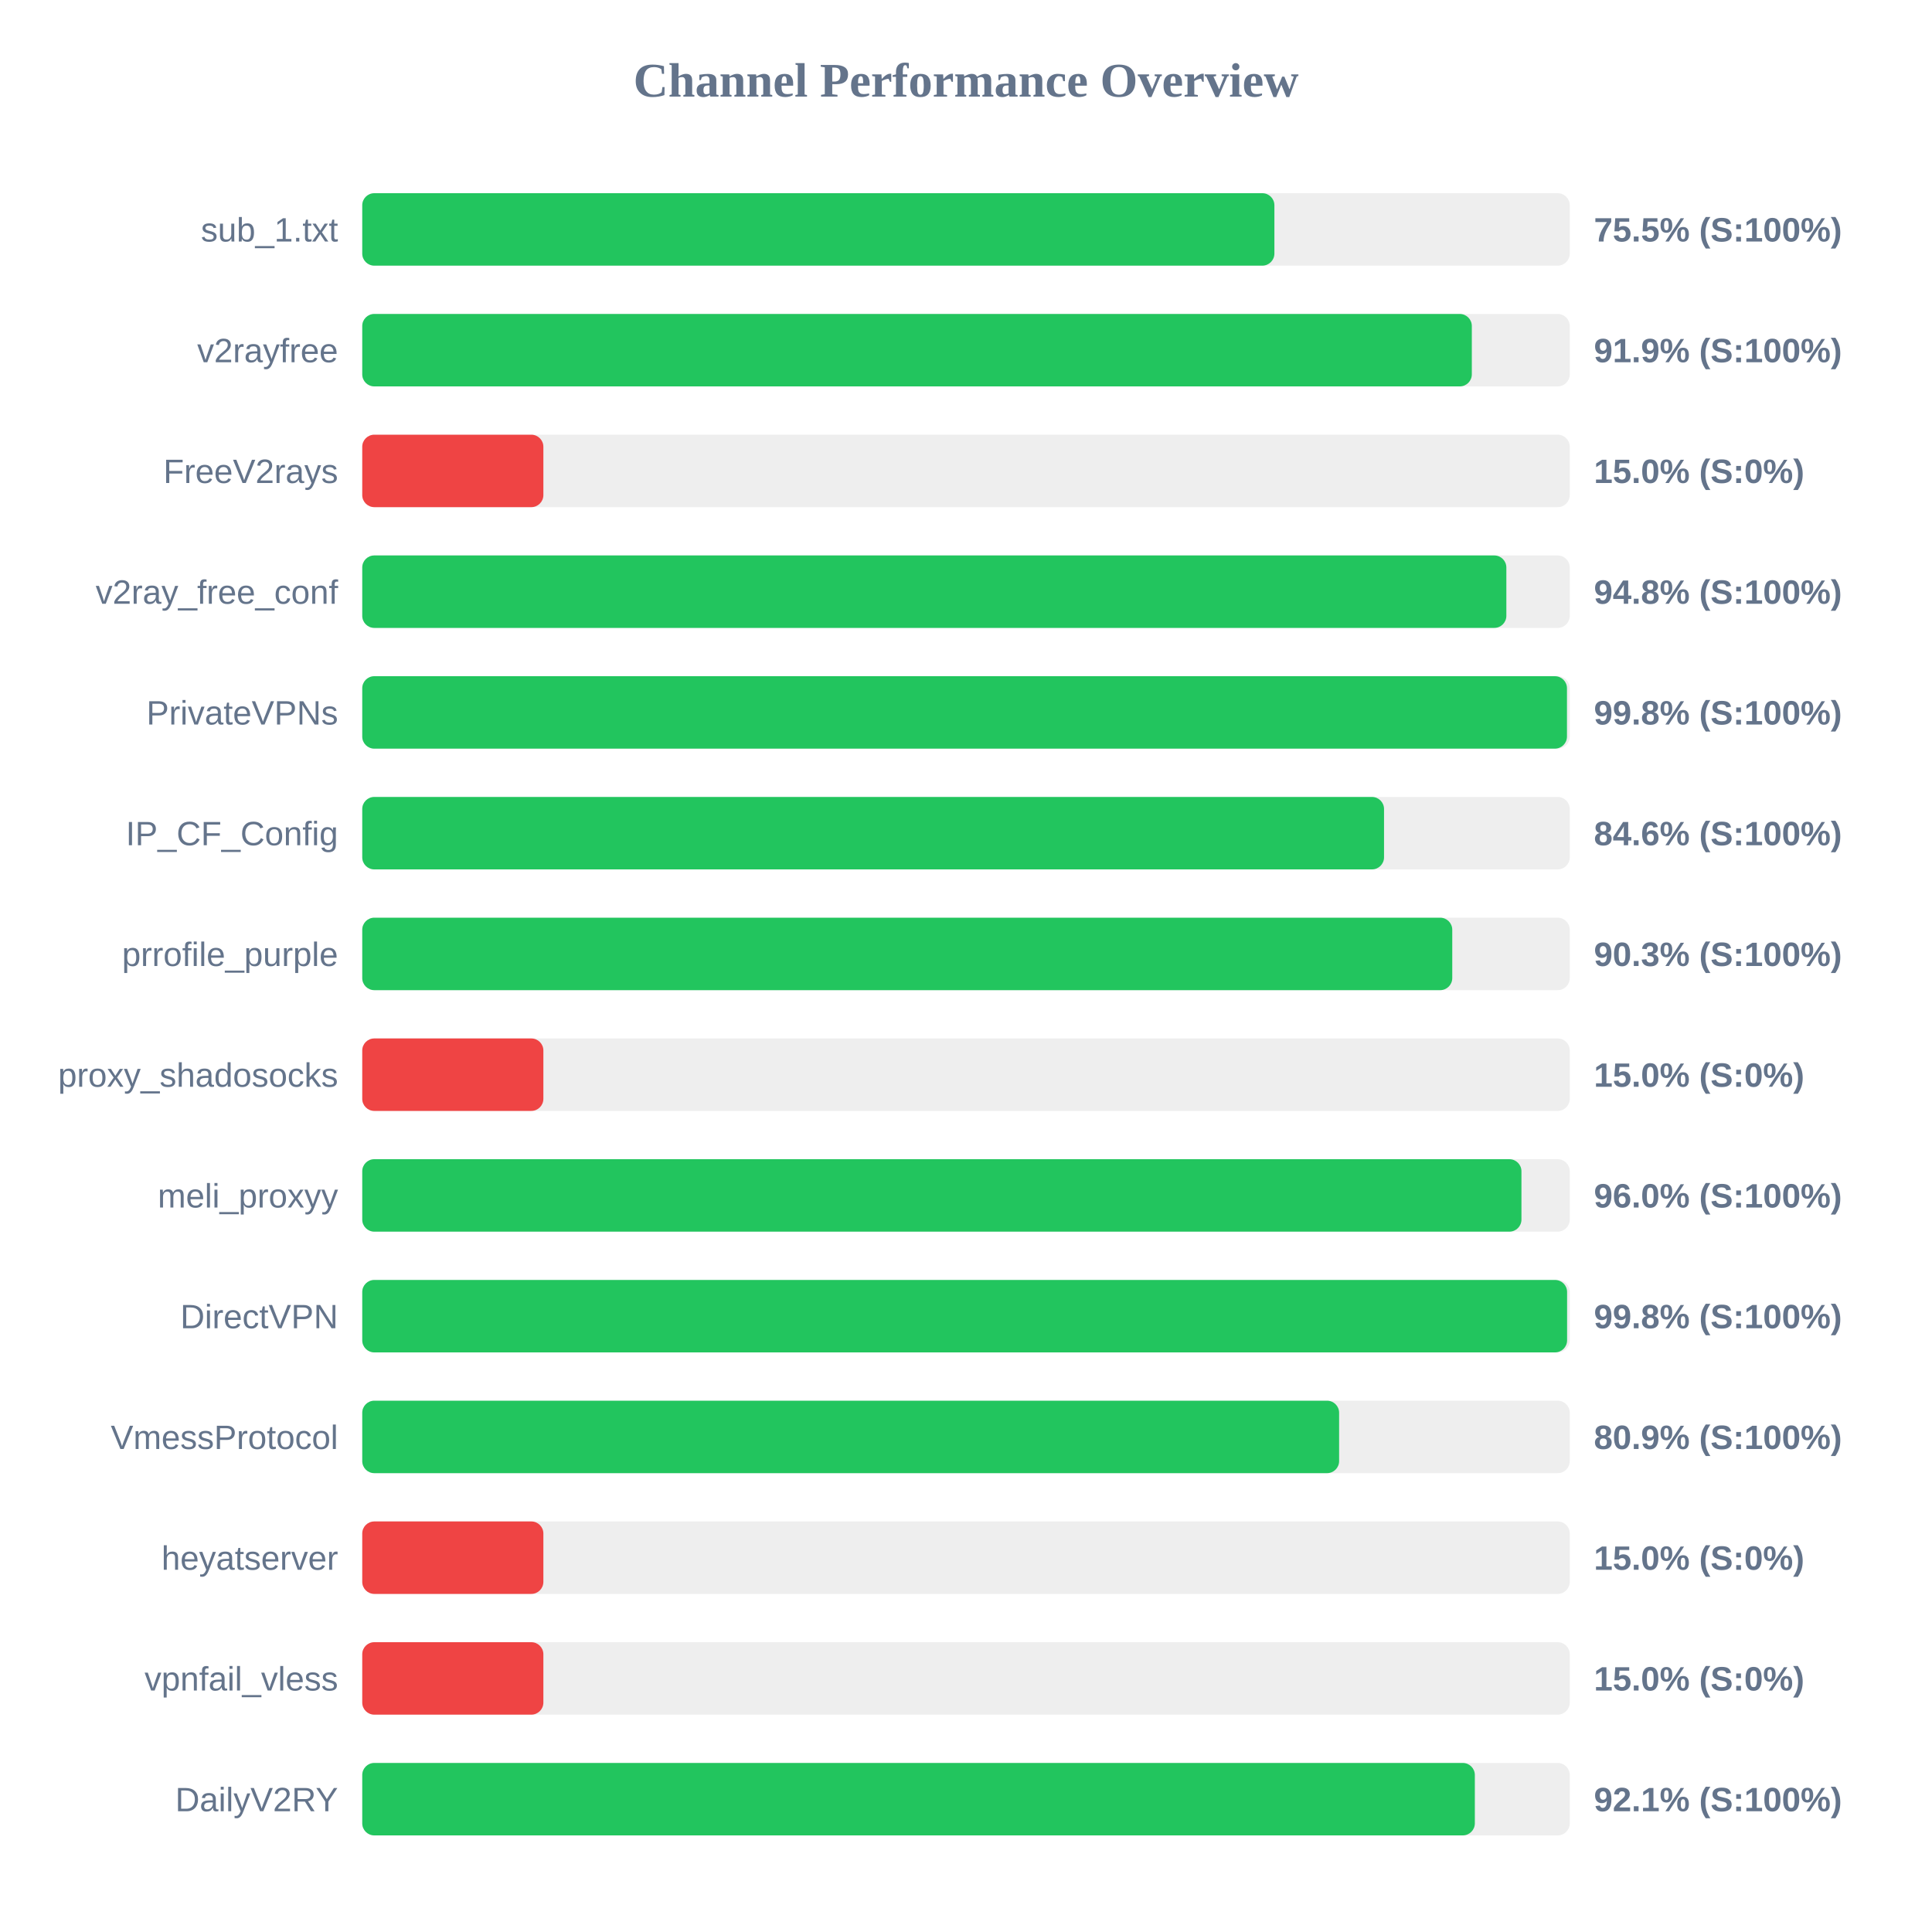
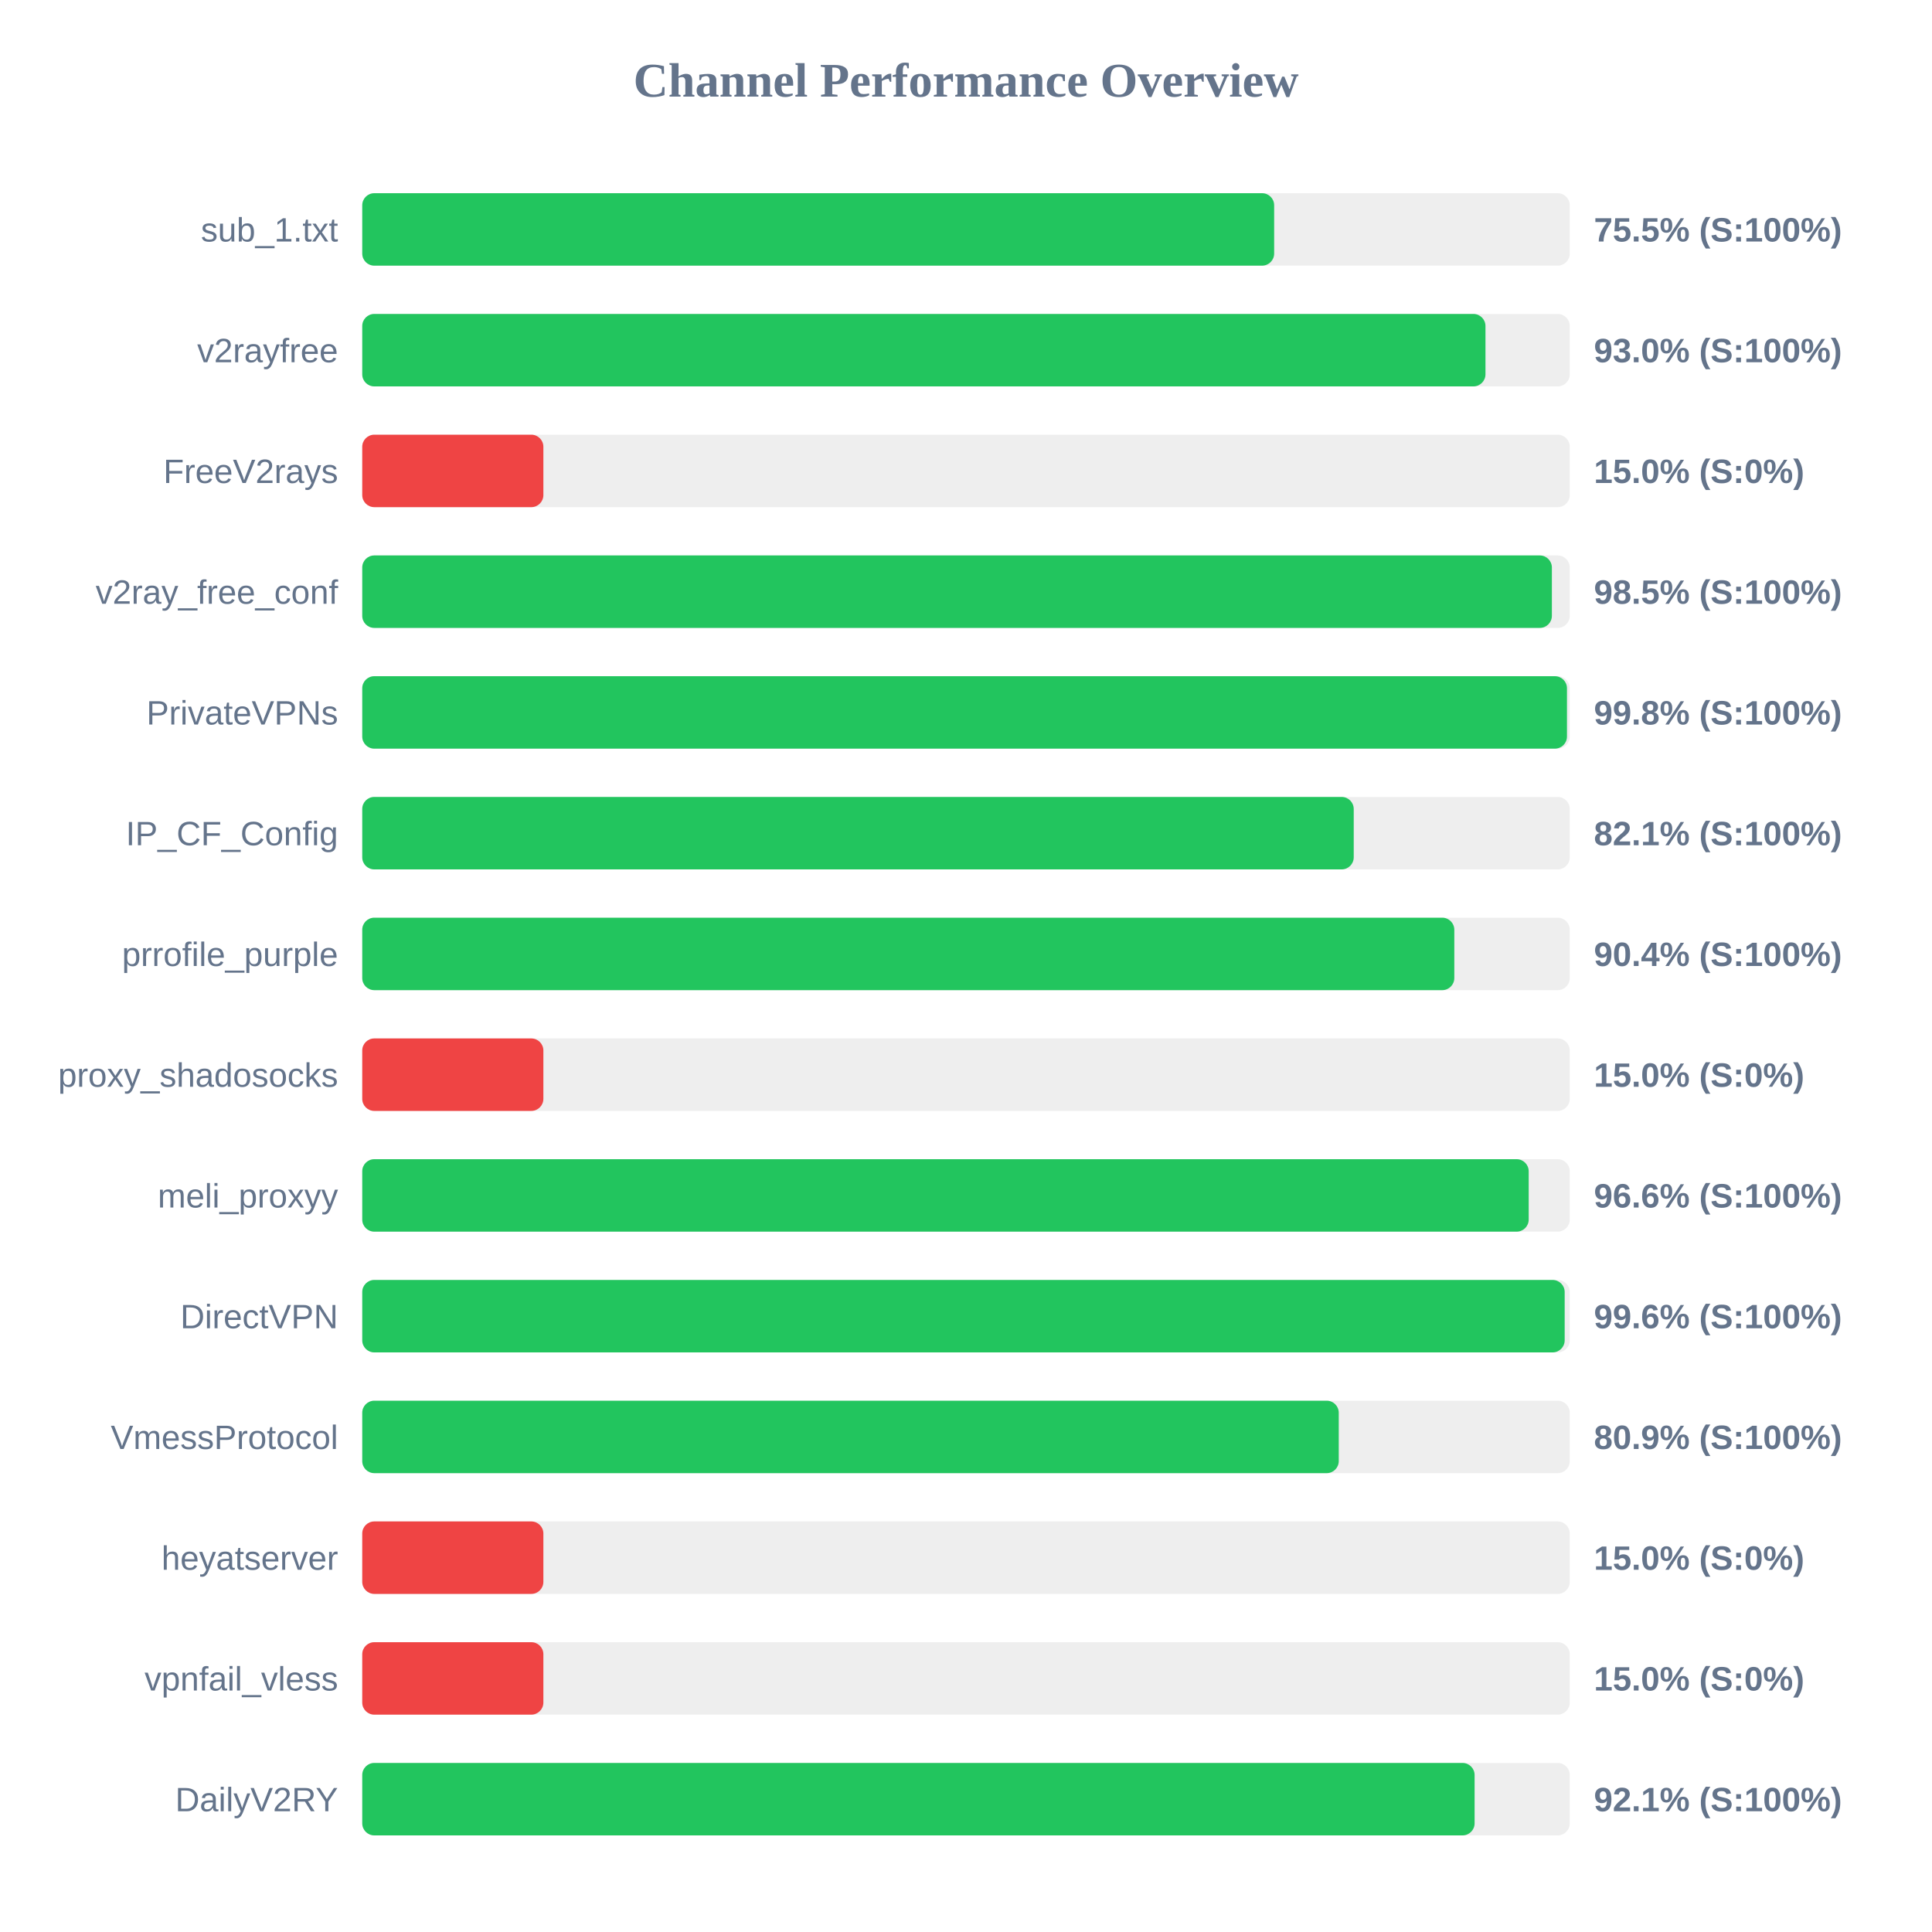
<svg xmlns="http://www.w3.org/2000/svg" width="800" height="800" version="1.1">
  <style>
        .row { font: 14px Arial; fill: #64748b; }
        .score { font: bold 14px Arial; fill: #64748b; }
    </style>
  <text x="400" y="40" text-anchor="middle" font-size="20px" font-weight="bold" fill="#64748b">Channel Performance Overview</text>
  <rect x="150" y="80" width="500" height="30" fill="#eee" rx="5" />
-   <rect x="150" y="80" width="377.7" height="30" fill="#22c55e" rx="5" />
+   <rect x="150" y="80" width="377.6" height="30" fill="#22c55e" rx="5" />
  <text x="140" y="100" text-anchor="end" class="row">sub_1.txt</text>
  <text x="660" y="100" text-anchor="start" class="score">75.5% (S:100%)</text>
  <rect x="150" y="130" width="500" height="30" fill="#eee" rx="5" />
-   <rect x="150" y="130" width="459.45" height="30" fill="#22c55e" rx="5" />
+   <rect x="150" y="130" width="465.1" height="30" fill="#22c55e" rx="5" />
  <text x="140" y="150" text-anchor="end" class="row">v2rayfree</text>
-   <text x="660" y="150" text-anchor="start" class="score">91.9% (S:100%)</text>
+   <text x="660" y="150" text-anchor="start" class="score">93.0% (S:100%)</text>
  <rect x="150" y="180" width="500" height="30" fill="#eee" rx="5" />
  <rect x="150" y="180" width="75.0" height="30" fill="#ef4444" rx="5" />
  <text x="140" y="200" text-anchor="end" class="row">FreeV2rays</text>
  <text x="660" y="200" text-anchor="start" class="score">15.0% (S:0%)</text>
  <rect x="150" y="230" width="500" height="30" fill="#eee" rx="5" />
-   <rect x="150" y="230" width="473.75" height="30" fill="#22c55e" rx="5" />
+   <rect x="150" y="230" width="492.6" height="30" fill="#22c55e" rx="5" />
  <text x="140" y="250" text-anchor="end" class="row">v2ray_free_conf</text>
-   <text x="660" y="250" text-anchor="start" class="score">94.8% (S:100%)</text>
+   <text x="660" y="250" text-anchor="start" class="score">98.5% (S:100%)</text>
  <rect x="150" y="280" width="500" height="30" fill="#eee" rx="5" />
  <rect x="150" y="280" width="498.85" height="30" fill="#22c55e" rx="5" />
  <text x="140" y="300" text-anchor="end" class="row">PrivateVPNs</text>
  <text x="660" y="300" text-anchor="start" class="score">99.8% (S:100%)</text>
  <rect x="150" y="330" width="500" height="30" fill="#eee" rx="5" />
-   <rect x="150" y="330" width="423.1" height="30" fill="#22c55e" rx="5" />
+   <rect x="150" y="330" width="410.55" height="30" fill="#22c55e" rx="5" />
  <text x="140" y="350" text-anchor="end" class="row">IP_CF_Config</text>
-   <text x="660" y="350" text-anchor="start" class="score">84.6% (S:100%)</text>
+   <text x="660" y="350" text-anchor="start" class="score">82.1% (S:100%)</text>
  <rect x="150" y="380" width="500" height="30" fill="#eee" rx="5" />
-   <rect x="150" y="380" width="451.35" height="30" fill="#22c55e" rx="5" />
+   <rect x="150" y="380" width="452.2" height="30" fill="#22c55e" rx="5" />
  <text x="140" y="400" text-anchor="end" class="row">prrofile_purple</text>
-   <text x="660" y="400" text-anchor="start" class="score">90.3% (S:100%)</text>
+   <text x="660" y="400" text-anchor="start" class="score">90.4% (S:100%)</text>
  <rect x="150" y="430" width="500" height="30" fill="#eee" rx="5" />
  <rect x="150" y="430" width="75.0" height="30" fill="#ef4444" rx="5" />
  <text x="140" y="450" text-anchor="end" class="row">proxy_shadosocks</text>
  <text x="660" y="450" text-anchor="start" class="score">15.0% (S:0%)</text>
  <rect x="150" y="480" width="500" height="30" fill="#eee" rx="5" />
-   <rect x="150" y="480" width="480.0" height="30" fill="#22c55e" rx="5" />
+   <rect x="150" y="480" width="483.0" height="30" fill="#22c55e" rx="5" />
  <text x="140" y="500" text-anchor="end" class="row">meli_proxyy</text>
-   <text x="660" y="500" text-anchor="start" class="score">96.0% (S:100%)</text>
+   <text x="660" y="500" text-anchor="start" class="score">96.6% (S:100%)</text>
  <rect x="150" y="530" width="500" height="30" fill="#eee" rx="5" />
-   <rect x="150" y="530" width="498.9" height="30" fill="#22c55e" rx="5" />
+   <rect x="150" y="530" width="497.9" height="30" fill="#22c55e" rx="5" />
  <text x="140" y="550" text-anchor="end" class="row">DirectVPN</text>
-   <text x="660" y="550" text-anchor="start" class="score">99.8% (S:100%)</text>
+   <text x="660" y="550" text-anchor="start" class="score">99.6% (S:100%)</text>
  <rect x="150" y="580" width="500" height="30" fill="#eee" rx="5" />
-   <rect x="150" y="580" width="404.5" height="30" fill="#22c55e" rx="5" />
+   <rect x="150" y="580" width="404.35" height="30" fill="#22c55e" rx="5" />
  <text x="140" y="600" text-anchor="end" class="row">VmessProtocol</text>
  <text x="660" y="600" text-anchor="start" class="score">80.9% (S:100%)</text>
  <rect x="150" y="630" width="500" height="30" fill="#eee" rx="5" />
  <rect x="150" y="630" width="75.0" height="30" fill="#ef4444" rx="5" />
  <text x="140" y="650" text-anchor="end" class="row">heyatserver</text>
  <text x="660" y="650" text-anchor="start" class="score">15.0% (S:0%)</text>
  <rect x="150" y="680" width="500" height="30" fill="#eee" rx="5" />
  <rect x="150" y="680" width="75.0" height="30" fill="#ef4444" rx="5" />
  <text x="140" y="700" text-anchor="end" class="row">vpnfail_vless</text>
  <text x="660" y="700" text-anchor="start" class="score">15.0% (S:0%)</text>
  <rect x="150" y="730" width="500" height="30" fill="#eee" rx="5" />
-   <rect x="150" y="730" width="460.7" height="30" fill="#22c55e" rx="5" />
+   <rect x="150" y="730" width="460.6" height="30" fill="#22c55e" rx="5" />
  <text x="140" y="750" text-anchor="end" class="row">DailyV2RY</text>
  <text x="660" y="750" text-anchor="start" class="score">92.1% (S:100%)</text>
</svg>
